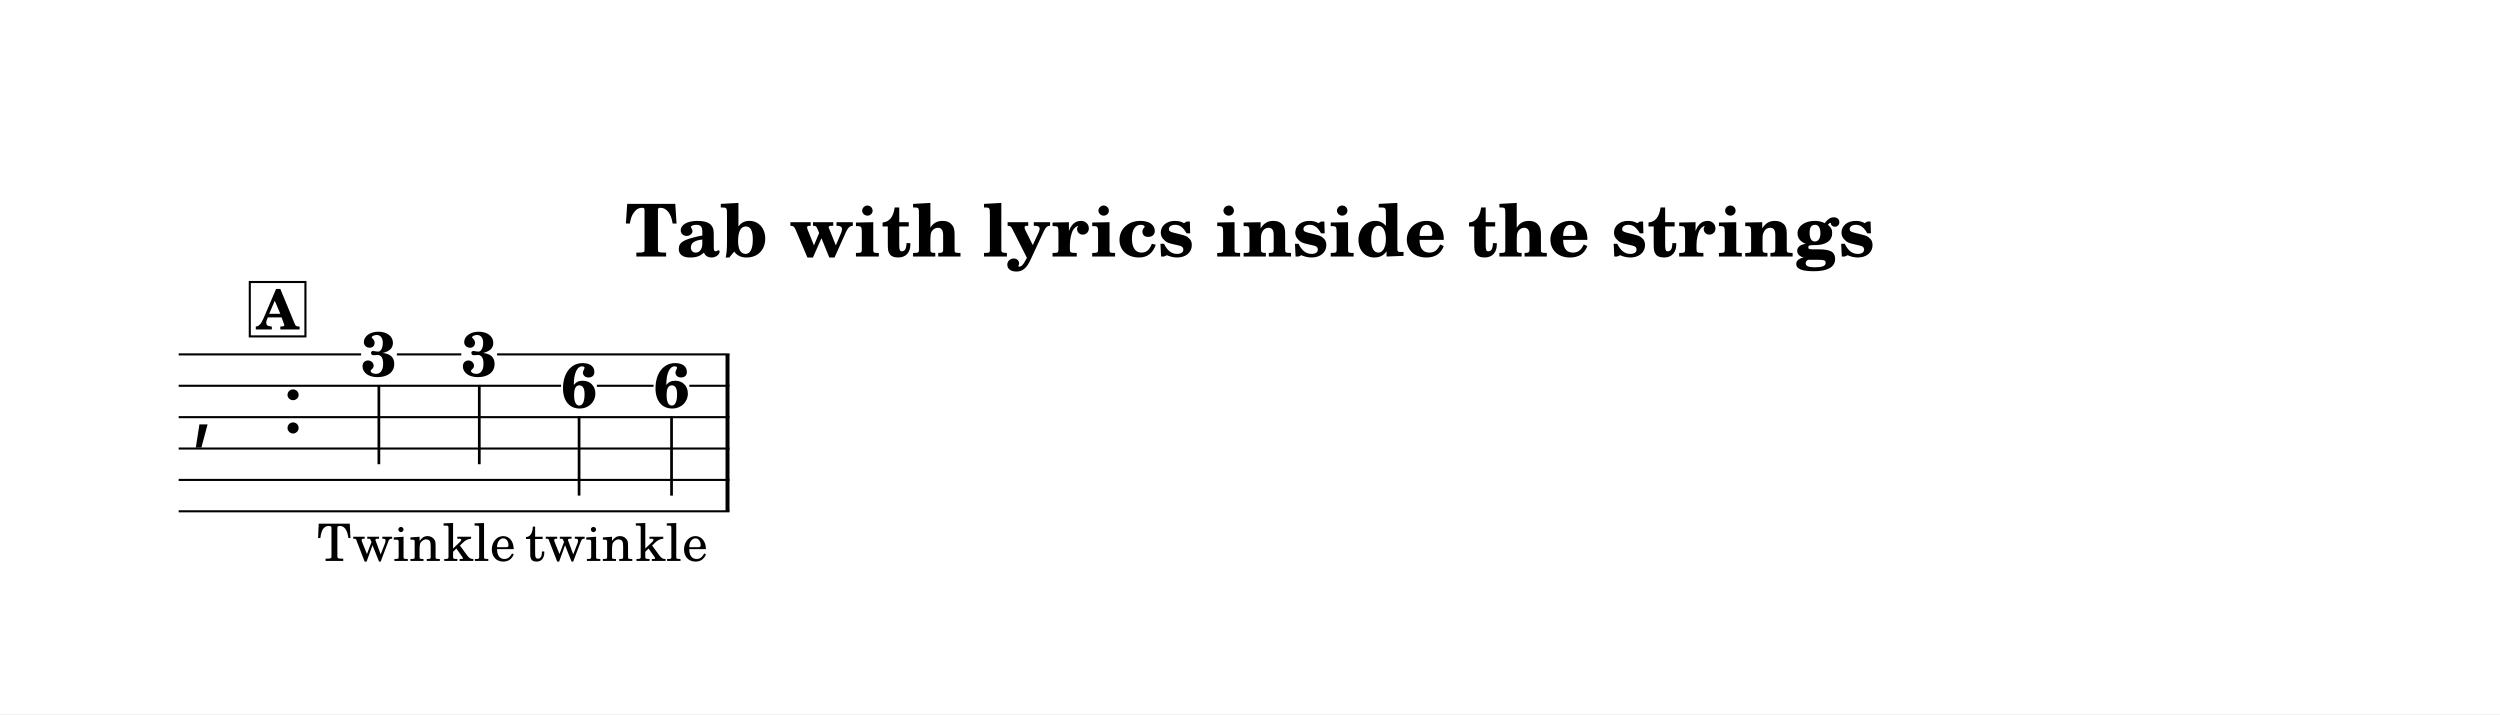
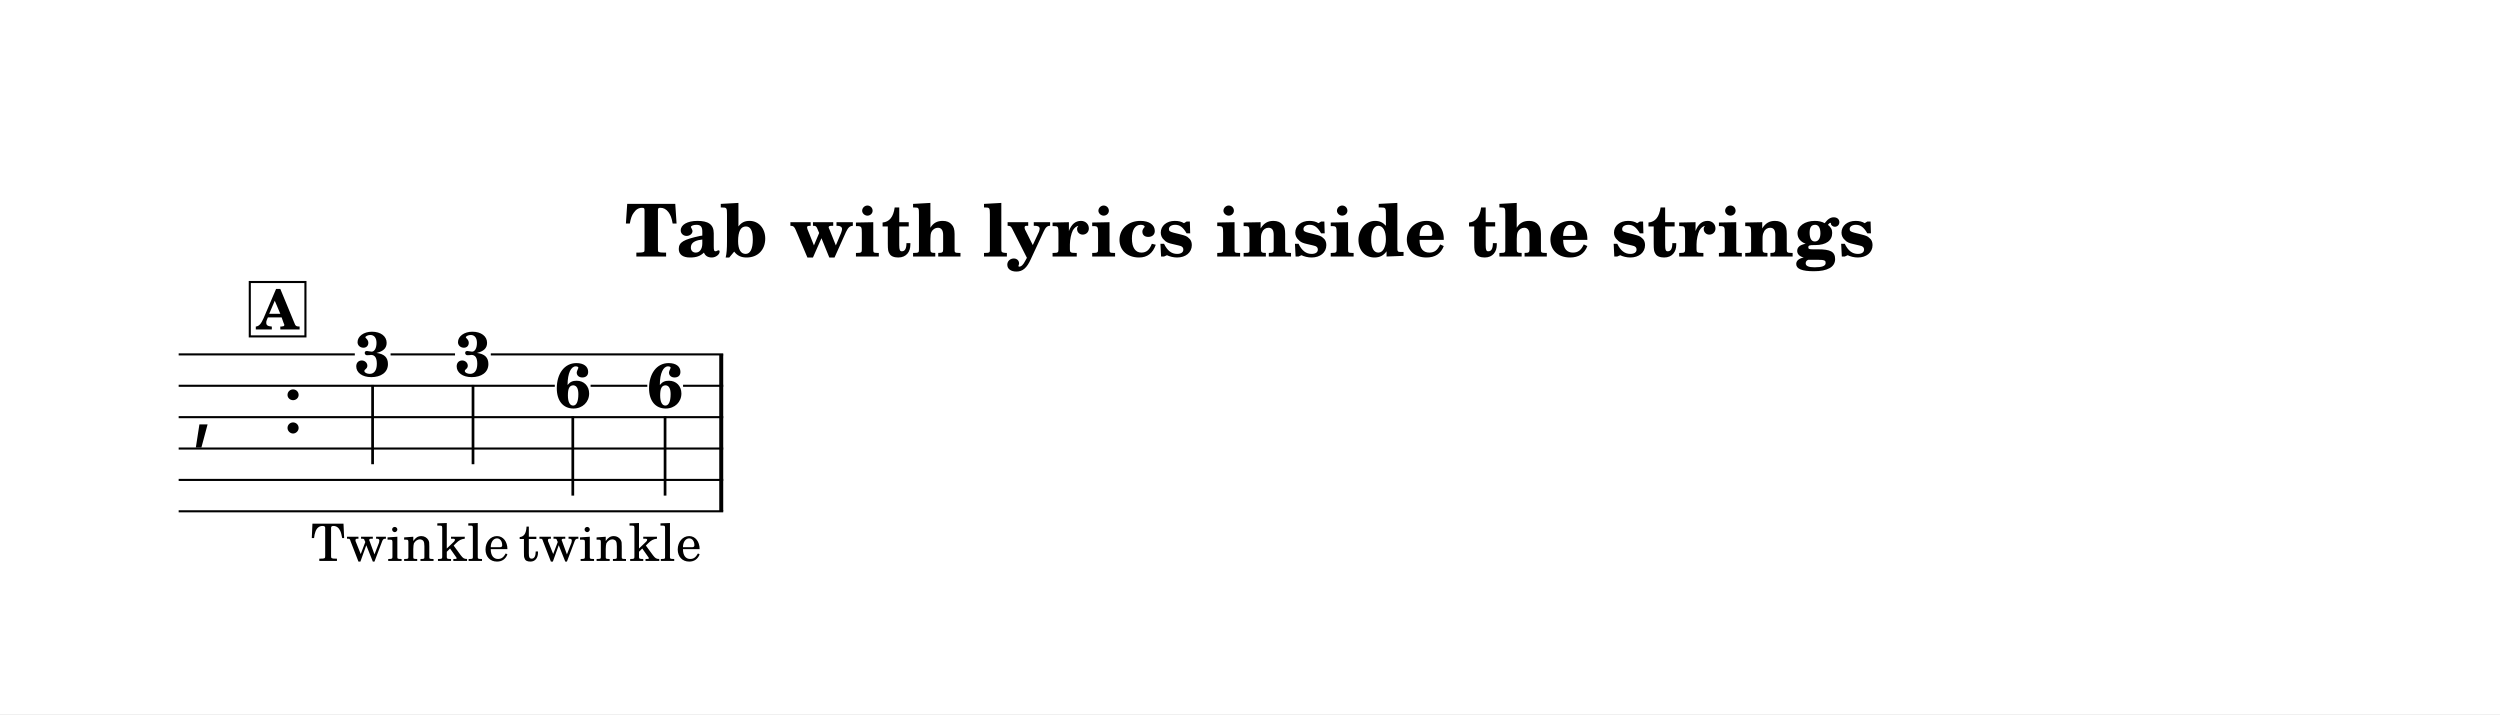
<svg xmlns="http://www.w3.org/2000/svg" width="1195.0" height="341.3" viewBox="0 0 119.50 34.13" font-family="TeX Gyre Schola, serif">
  <style>
  @font-face { font-family: 'Emmentaler'; src: local('Emmentaler'); }
  .music { font-family: 'Emmentaler', serif; }
</style>
  <rect x="0" y="0" width="119.50" height="34.13" fill="#FFFFFF" />
  <text x="59.75" y="12.26" font-size="3.49" font-weight="bold" text-anchor="middle" data-pos="1032">Tab with lyrics inside the strings</text>
  <g transform="translate(8.54,0.00) scale(1,1)">
    <text class="music" x="0.60" y="20.69" font-size="4.00"></text>
    <text class="music" x="4.92" y="20.69" font-size="4.00"></text>
-     <rect x="26.14" y="16.94" width="0.19" height="7.50" data-pos="1132" />
-     <text x="9.57" y="17.98" font-size="3.00" font-weight="bold" text-anchor="middle" data-pos="1122">3</text>
-     <line x1="9.57" y1="18.40" x2="9.57" y2="22.19" stroke="#000000" stroke-width="0.130" />
-     <text x="14.37" y="17.98" font-size="3.00" font-weight="bold" text-anchor="middle" data-pos="1126">3</text>
-     <line x1="14.37" y1="18.40" x2="14.37" y2="22.19" stroke="#000000" stroke-width="0.130" />
-     <text x="19.14" y="19.48" font-size="3.00" font-weight="bold" text-anchor="middle" data-pos="1128">6</text>
-     <line x1="19.14" y1="19.90" x2="19.14" y2="23.69" stroke="#000000" stroke-width="0.130" />
-     <text x="23.56" y="19.48" font-size="3.00" font-weight="bold" text-anchor="middle" data-pos="1130">6</text>
-     <line x1="23.56" y1="19.90" x2="23.56" y2="23.69" stroke="#000000" stroke-width="0.130" />
-     <line x1="0.00" y1="16.94" x2="8.72" y2="16.94" stroke="#000000" stroke-width="0.100" />
-     <line x1="10.43" y1="16.94" x2="13.51" y2="16.94" stroke="#000000" stroke-width="0.100" />
-     <line x1="15.22" y1="16.94" x2="26.33" y2="16.94" stroke="#000000" stroke-width="0.100" />
-     <line x1="0.00" y1="18.44" x2="18.28" y2="18.44" stroke="#000000" stroke-width="0.100" />
-     <line x1="19.99" y1="18.44" x2="22.70" y2="18.44" stroke="#000000" stroke-width="0.100" />
-     <line x1="24.41" y1="18.44" x2="26.33" y2="18.44" stroke="#000000" stroke-width="0.100" />
-     <line x1="0.00" y1="19.94" x2="26.33" y2="19.94" stroke="#000000" stroke-width="0.100" />
-     <line x1="0.00" y1="21.44" x2="26.33" y2="21.44" stroke="#000000" stroke-width="0.100" />
-     <line x1="0.00" y1="22.94" x2="26.33" y2="22.94" stroke="#000000" stroke-width="0.100" />
-     <line x1="0.00" y1="24.44" x2="26.33" y2="24.44" stroke="#000000" stroke-width="0.100" />
-     <text x="9.57" y="26.81" font-size="2.47" text-anchor="middle" data-pos="1162">Twin</text>
-     <text x="14.37" y="26.81" font-size="2.47" text-anchor="middle" data-pos="1168">kle</text>
-     <text x="19.14" y="26.81" font-size="2.47" text-anchor="middle" data-pos="1172">twin</text>
-     <text x="23.56" y="26.81" font-size="2.47" text-anchor="middle" data-pos="1178">kle</text>
+     <rect x="25.84" y="16.94" width="0.19" height="7.50" data-pos="1132" />
+     <text x="9.27" y="17.98" font-size="3.00" font-weight="bold" text-anchor="middle" data-pos="1122">3</text>
+     <line x1="9.27" y1="18.40" x2="9.27" y2="22.19" stroke="#000000" stroke-width="0.130" />
+     <text x="14.07" y="17.98" font-size="3.00" font-weight="bold" text-anchor="middle" data-pos="1126">3</text>
+     <line x1="14.07" y1="18.40" x2="14.07" y2="22.19" stroke="#000000" stroke-width="0.130" />
+     <text x="18.84" y="19.48" font-size="3.00" font-weight="bold" text-anchor="middle" data-pos="1128">6</text>
+     <line x1="18.84" y1="19.90" x2="18.84" y2="23.69" stroke="#000000" stroke-width="0.130" />
+     <text x="23.25" y="19.48" font-size="3.00" font-weight="bold" text-anchor="middle" data-pos="1130">6</text>
+     <line x1="23.25" y1="19.90" x2="23.25" y2="23.69" stroke="#000000" stroke-width="0.130" />
+     <line x1="0.00" y1="16.94" x2="8.42" y2="16.94" stroke="#000000" stroke-width="0.100" />
+     <line x1="10.13" y1="16.94" x2="13.21" y2="16.94" stroke="#000000" stroke-width="0.100" />
+     <line x1="14.92" y1="16.94" x2="26.03" y2="16.94" stroke="#000000" stroke-width="0.100" />
+     <line x1="0.00" y1="18.44" x2="17.98" y2="18.44" stroke="#000000" stroke-width="0.100" />
+     <line x1="19.69" y1="18.44" x2="22.40" y2="18.44" stroke="#000000" stroke-width="0.100" />
+     <line x1="24.11" y1="18.44" x2="26.03" y2="18.44" stroke="#000000" stroke-width="0.100" />
+     <line x1="0.00" y1="19.94" x2="26.03" y2="19.94" stroke="#000000" stroke-width="0.100" />
+     <line x1="0.00" y1="21.44" x2="26.03" y2="21.44" stroke="#000000" stroke-width="0.100" />
+     <line x1="0.00" y1="22.94" x2="26.03" y2="22.94" stroke="#000000" stroke-width="0.100" />
+     <line x1="0.00" y1="24.44" x2="26.03" y2="24.44" stroke="#000000" stroke-width="0.100" />
+     <text x="9.27" y="26.81" font-size="2.47" text-anchor="middle" data-pos="1162">Twin</text>
+     <text x="14.07" y="26.81" font-size="2.47" text-anchor="middle" data-pos="1168">kle</text>
+     <text x="18.84" y="26.81" font-size="2.47" text-anchor="middle" data-pos="1172">twin</text>
+     <text x="23.26" y="26.81" font-size="2.47" text-anchor="middle" data-pos="1178">kle</text>
    <rect x="3.40" y="13.48" width="2.66" height="2.60" fill="#FFFFFF" stroke="#000000" stroke-width="0.100" data-pos="1106" />
    <text x="4.73" y="15.75" font-size="2.62" font-weight="bold" text-anchor="middle" data-pos="1106">A</text>
  </g>
</svg>
